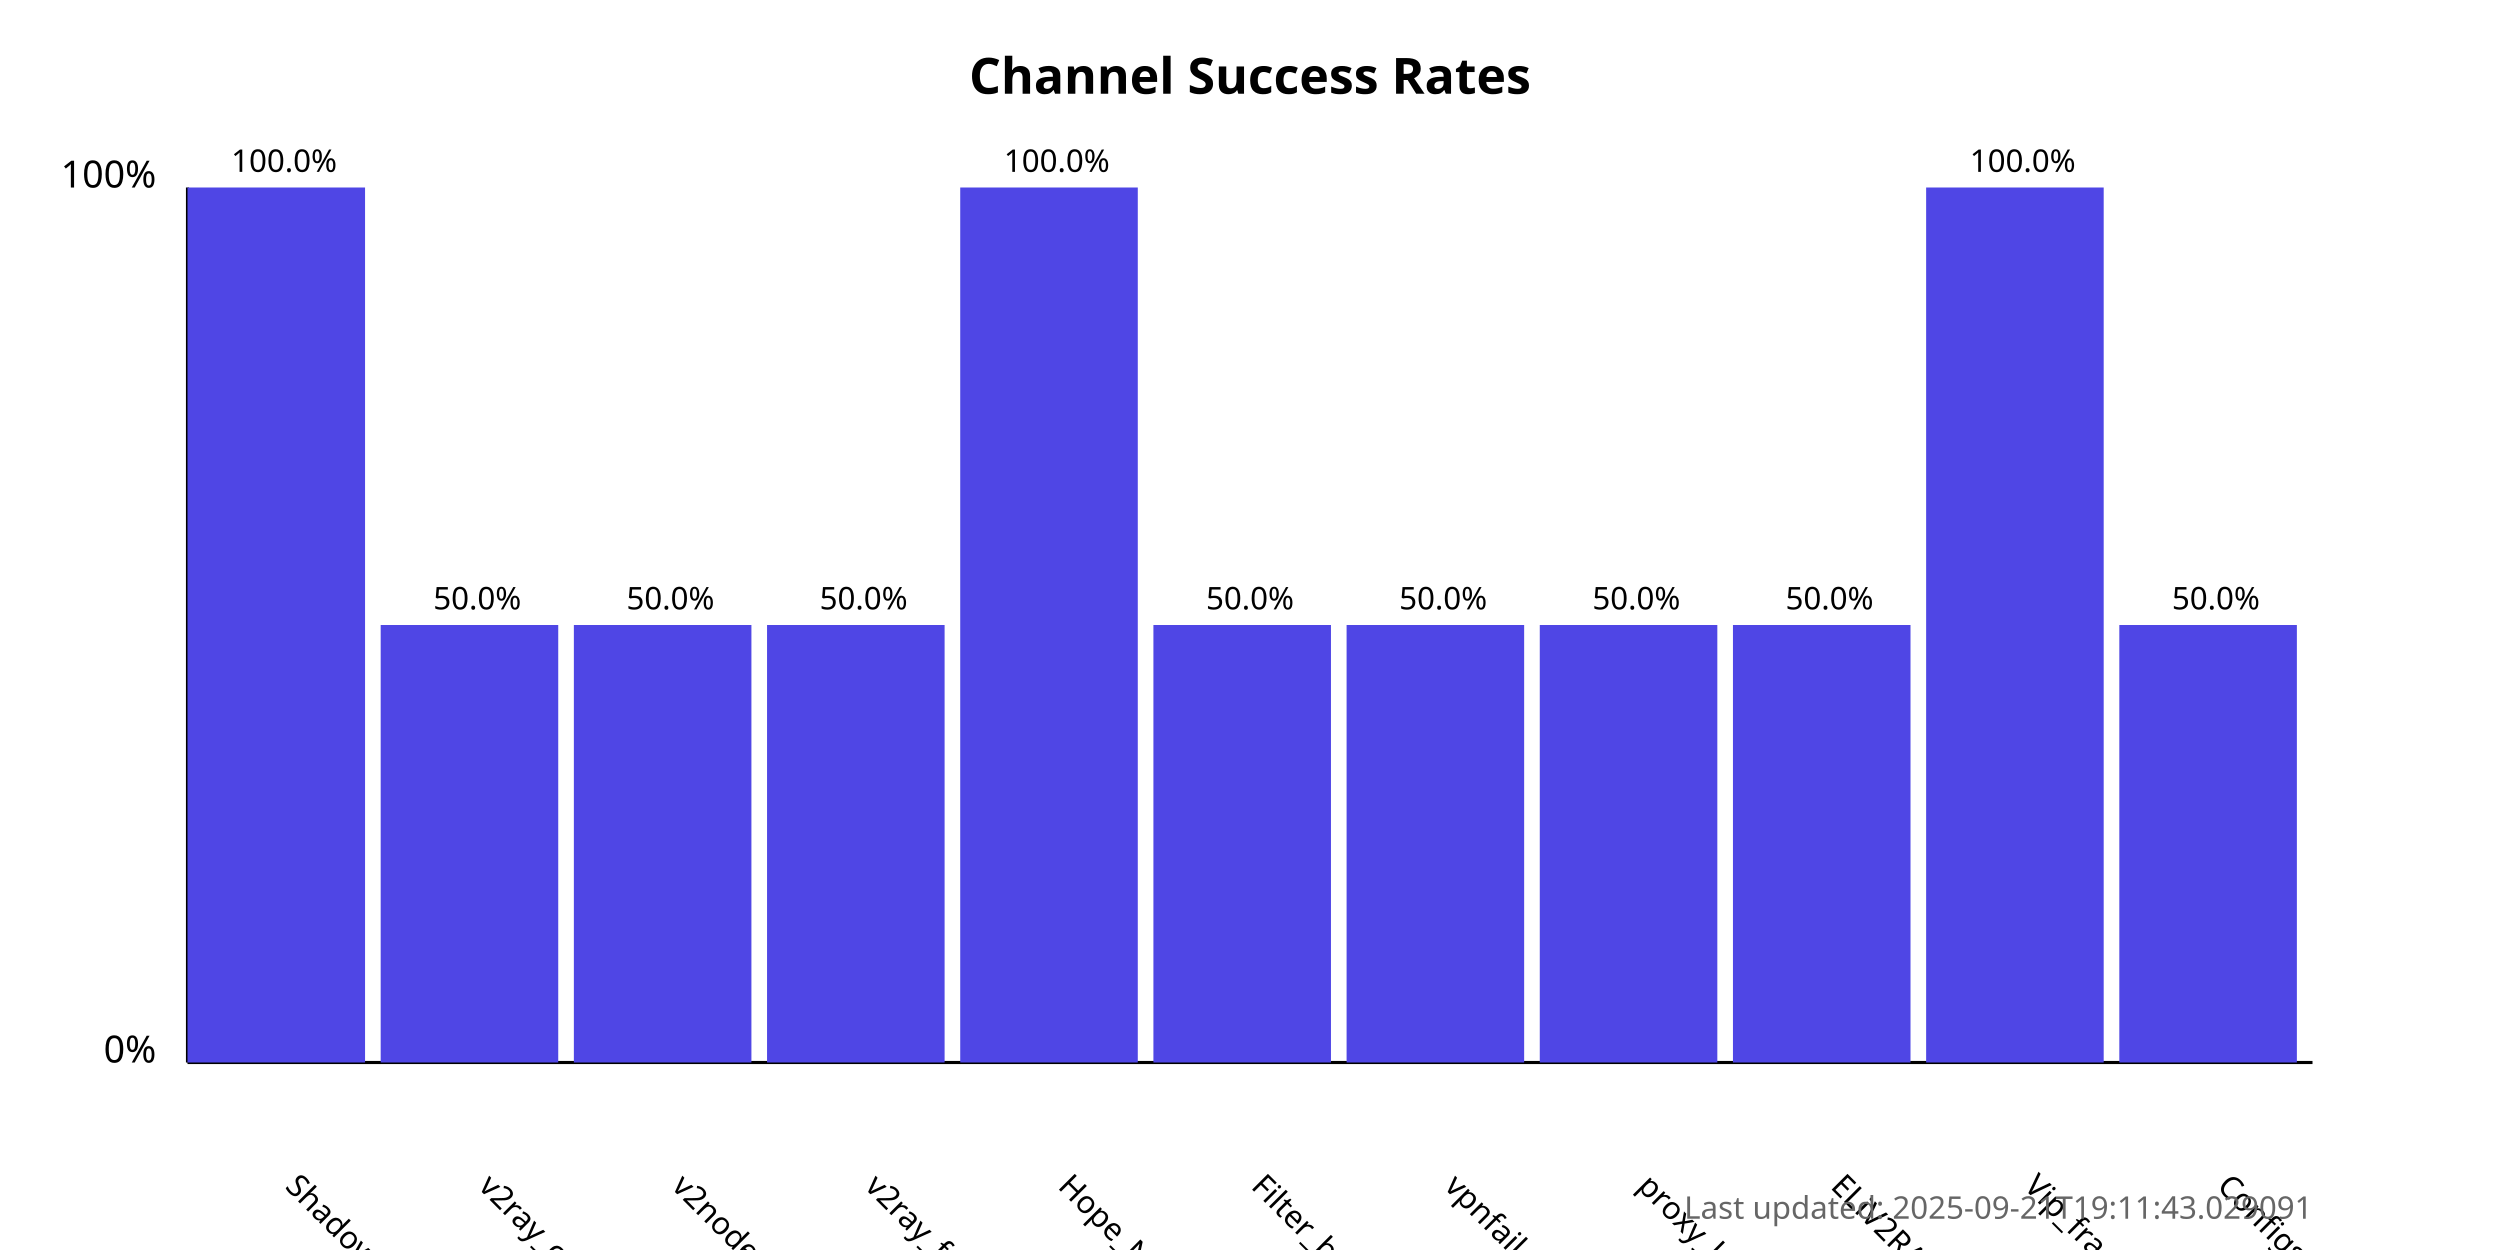
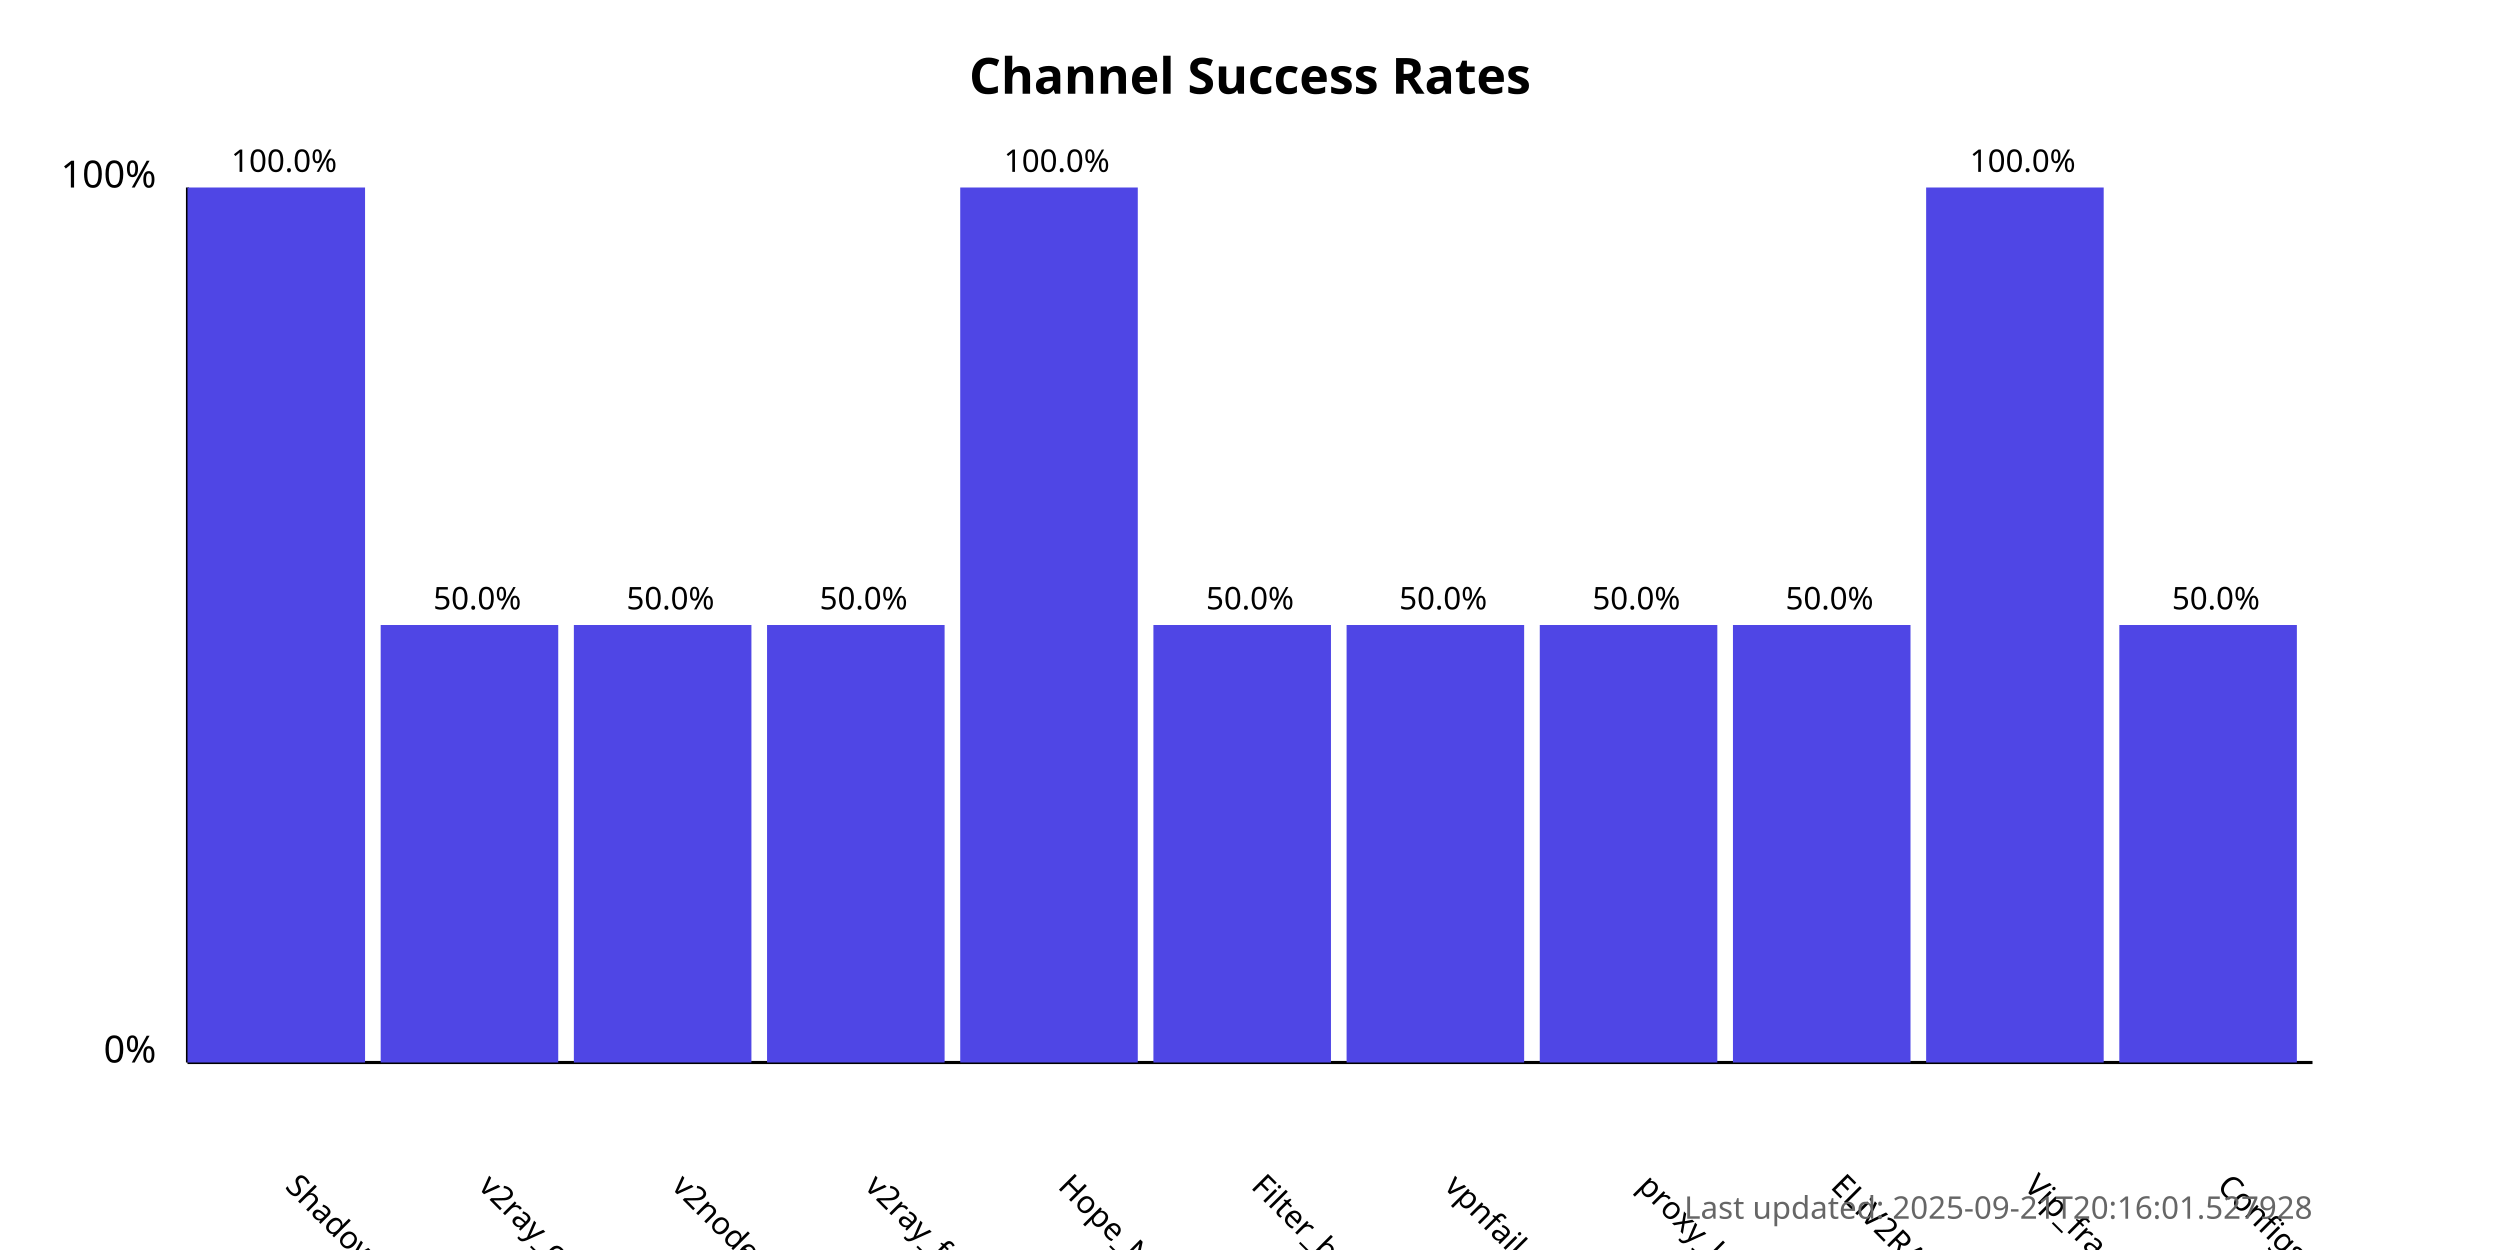
<svg xmlns="http://www.w3.org/2000/svg" width="800" height="400">
  <style>
            .chart-title { font: bold 16px sans-serif; }
            .axis-label { font: 12px sans-serif; }
            .tick-label { font: 10px sans-serif; }
            .bar { fill: #4f46e5; }
            .bar:hover { fill: #6366f1; }
            .timestamp { font: 10px sans-serif; fill: #666; }
        </style>
  <text x="400.0" y="30" text-anchor="middle" class="chart-title">
            Channel Success Rates
        </text>
  <line x1="60" y1="340" x2="60" y2="60" stroke="black" stroke-width="1" />
  <line x1="60" y1="340" x2="740" y2="340" stroke="black" stroke-width="1" />
  <text x="50" y="340" text-anchor="end" class="axis-label">0%</text>
  <text x="50" y="60" text-anchor="end" class="axis-label">100%</text>
  <g>
    <rect x="60" y="60.0" width="56.818" height="280.0" class="bar" />
    <text x="90.909" y="380" transform="rotate(45, 90.90909, 380)" text-anchor="start" class="tick-label">
                ShadowProxy66
            </text>
    <text x="90.909" y="55.0" text-anchor="middle" class="tick-label">
                100.0%
            </text>
  </g>
  <g>
    <rect x="121.818" y="200.0" width="56.818" height="140.0" class="bar" />
    <text x="152.727" y="380" transform="rotate(45, 152.7273, 380)" text-anchor="start" class="tick-label">
                v2ray_configs_pool
            </text>
    <text x="152.727" y="195.0" text-anchor="middle" class="tick-label">
                50.0%
            </text>
  </g>
  <g>
    <rect x="183.636" y="200.0" width="56.818" height="140.0" class="bar" />
    <text x="214.545" y="380" transform="rotate(45, 214.5455, 380)" text-anchor="start" class="tick-label">
                v2nodes
            </text>
    <text x="214.545" y="195.0" text-anchor="middle" class="tick-label">
                50.0%
            </text>
  </g>
  <g>
    <rect x="245.455" y="200.0" width="56.818" height="140.0" class="bar" />
    <text x="276.364" y="380" transform="rotate(45, 276.3636, 380)" text-anchor="start" class="tick-label">
                v2ray_free_conf
            </text>
    <text x="276.364" y="195.0" text-anchor="middle" class="tick-label">
                50.0%
            </text>
  </g>
  <g>
    <rect x="307.273" y="60.0" width="56.818" height="280.0" class="bar" />
    <text x="338.182" y="380" transform="rotate(45, 338.1818, 380)" text-anchor="start" class="tick-label">
                Hope_Net
            </text>
    <text x="338.182" y="55.0" text-anchor="middle" class="tick-label">
                100.0%
            </text>
  </g>
  <g>
    <rect x="369.091" y="200.0" width="56.818" height="140.0" class="bar" />
    <text x="400.0" y="380" transform="rotate(45, 400.0, 380)" text-anchor="start" class="tick-label">
                Filter_breaker
            </text>
    <text x="400.0" y="195.0" text-anchor="middle" class="tick-label">
                50.0%
            </text>
  </g>
  <g>
    <rect x="430.909" y="200.0" width="56.818" height="140.0" class="bar" />
    <text x="461.818" y="380" transform="rotate(45, 461.8182, 380)" text-anchor="start" class="tick-label">
                vpnfail_vless
            </text>
    <text x="461.818" y="195.0" text-anchor="middle" class="tick-label">
                50.0%
            </text>
  </g>
  <g>
    <rect x="492.727" y="200.0" width="56.818" height="140.0" class="bar" />
    <text x="523.636" y="380" transform="rotate(45, 523.6364, 380)" text-anchor="start" class="tick-label">
                proxy_kafee
            </text>
    <text x="523.636" y="195.0" text-anchor="middle" class="tick-label">
                50.0%
            </text>
  </g>
  <g>
    <rect x="554.545" y="200.0" width="56.818" height="140.0" class="bar" />
    <text x="585.455" y="380" transform="rotate(45, 585.4545, 380)" text-anchor="start" class="tick-label">
                ELiV2RAY
            </text>
    <text x="585.455" y="195.0" text-anchor="middle" class="tick-label">
                50.0%
            </text>
  </g>
  <g>
    <rect x="616.364" y="60.0" width="56.818" height="280.0" class="bar" />
    <text x="647.273" y="380" transform="rotate(45, 647.2727, 380)" text-anchor="start" class="tick-label">
                Vip_fragment_v2ray
            </text>
    <text x="647.273" y="55.0" text-anchor="middle" class="tick-label">
                100.0%
            </text>
  </g>
  <g>
    <rect x="678.182" y="200.0" width="56.818" height="140.0" class="bar" />
    <text x="709.091" y="380" transform="rotate(45, 709.0909, 380)" text-anchor="start" class="tick-label">
                ConfigsHubPlus
            </text>
    <text x="709.091" y="195.0" text-anchor="middle" class="tick-label">
                50.0%
            </text>
  </g>
  <text x="740" y="390" text-anchor="end" class="timestamp">
-             Last updated: 2025-09-21T19:11:43.029091
+             Last updated: 2025-09-21T20:16:01.527928
        </text>
</svg>
